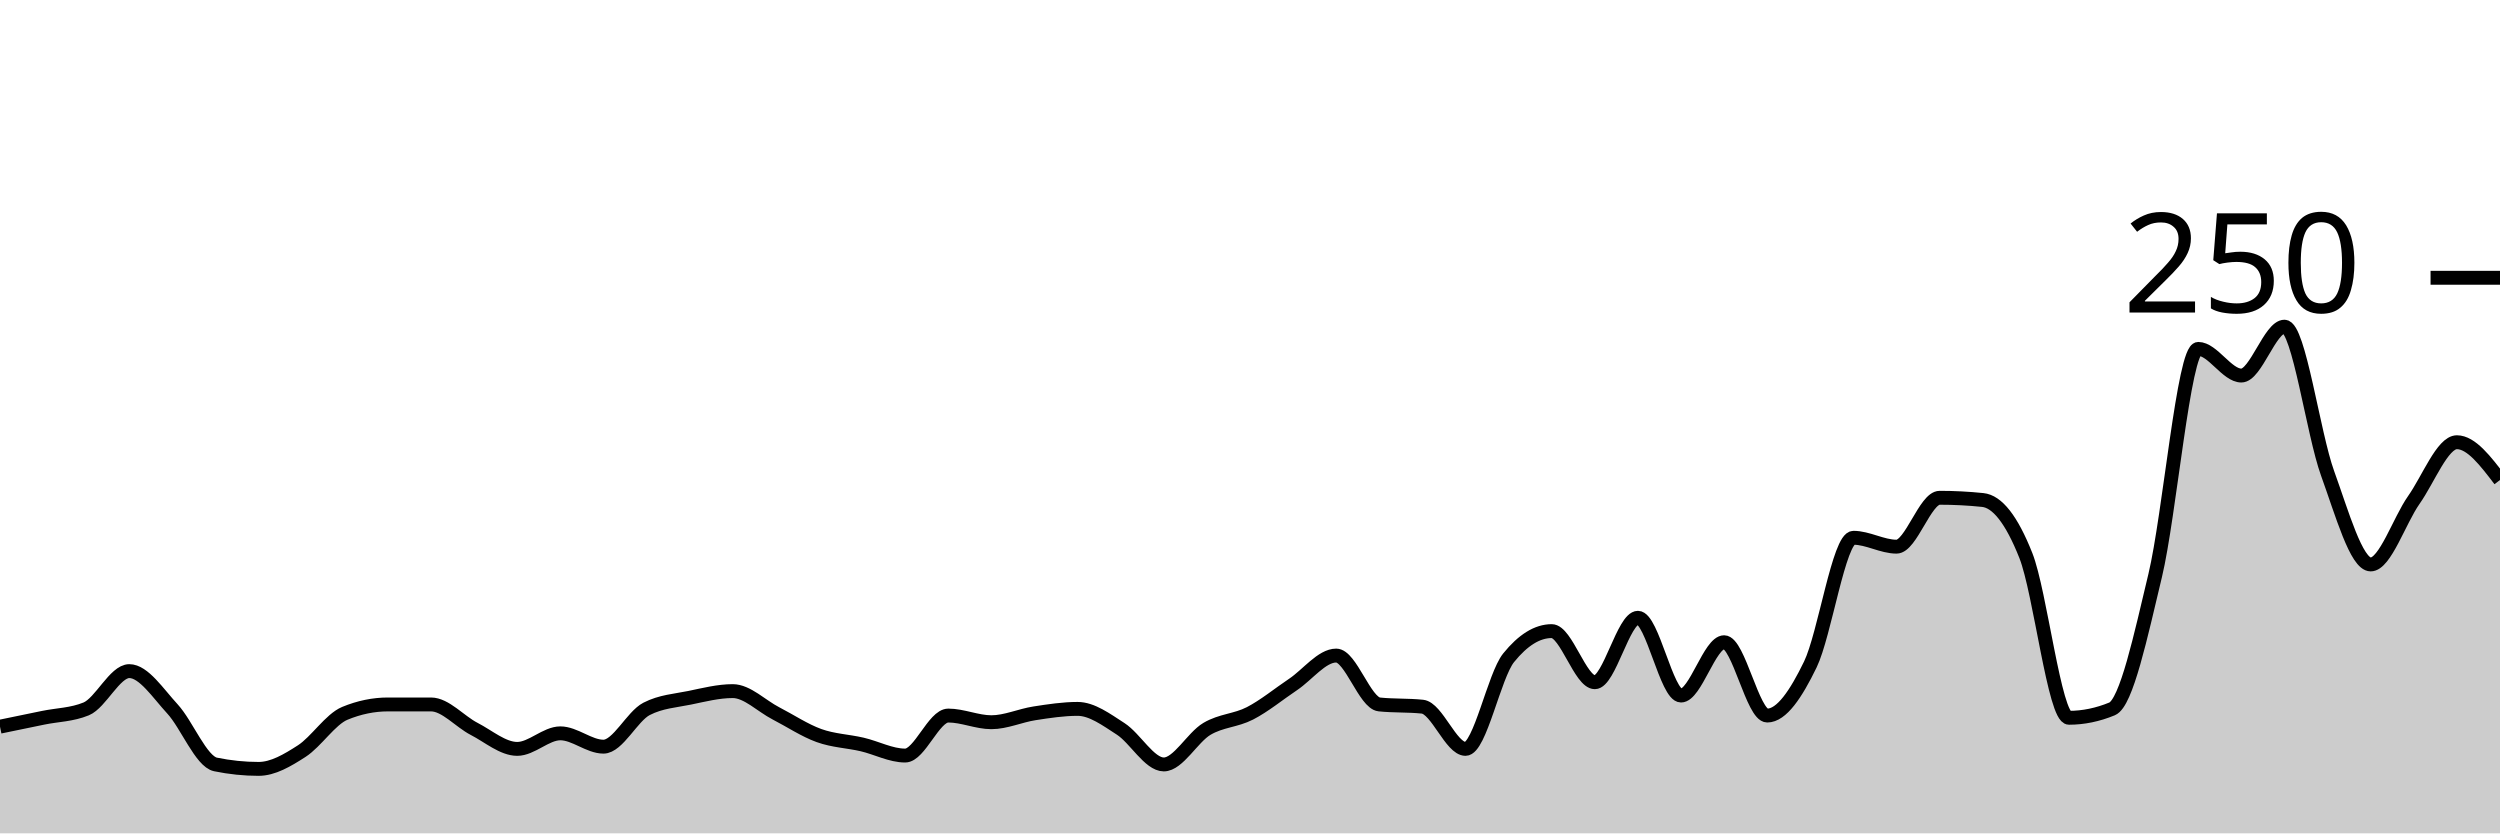
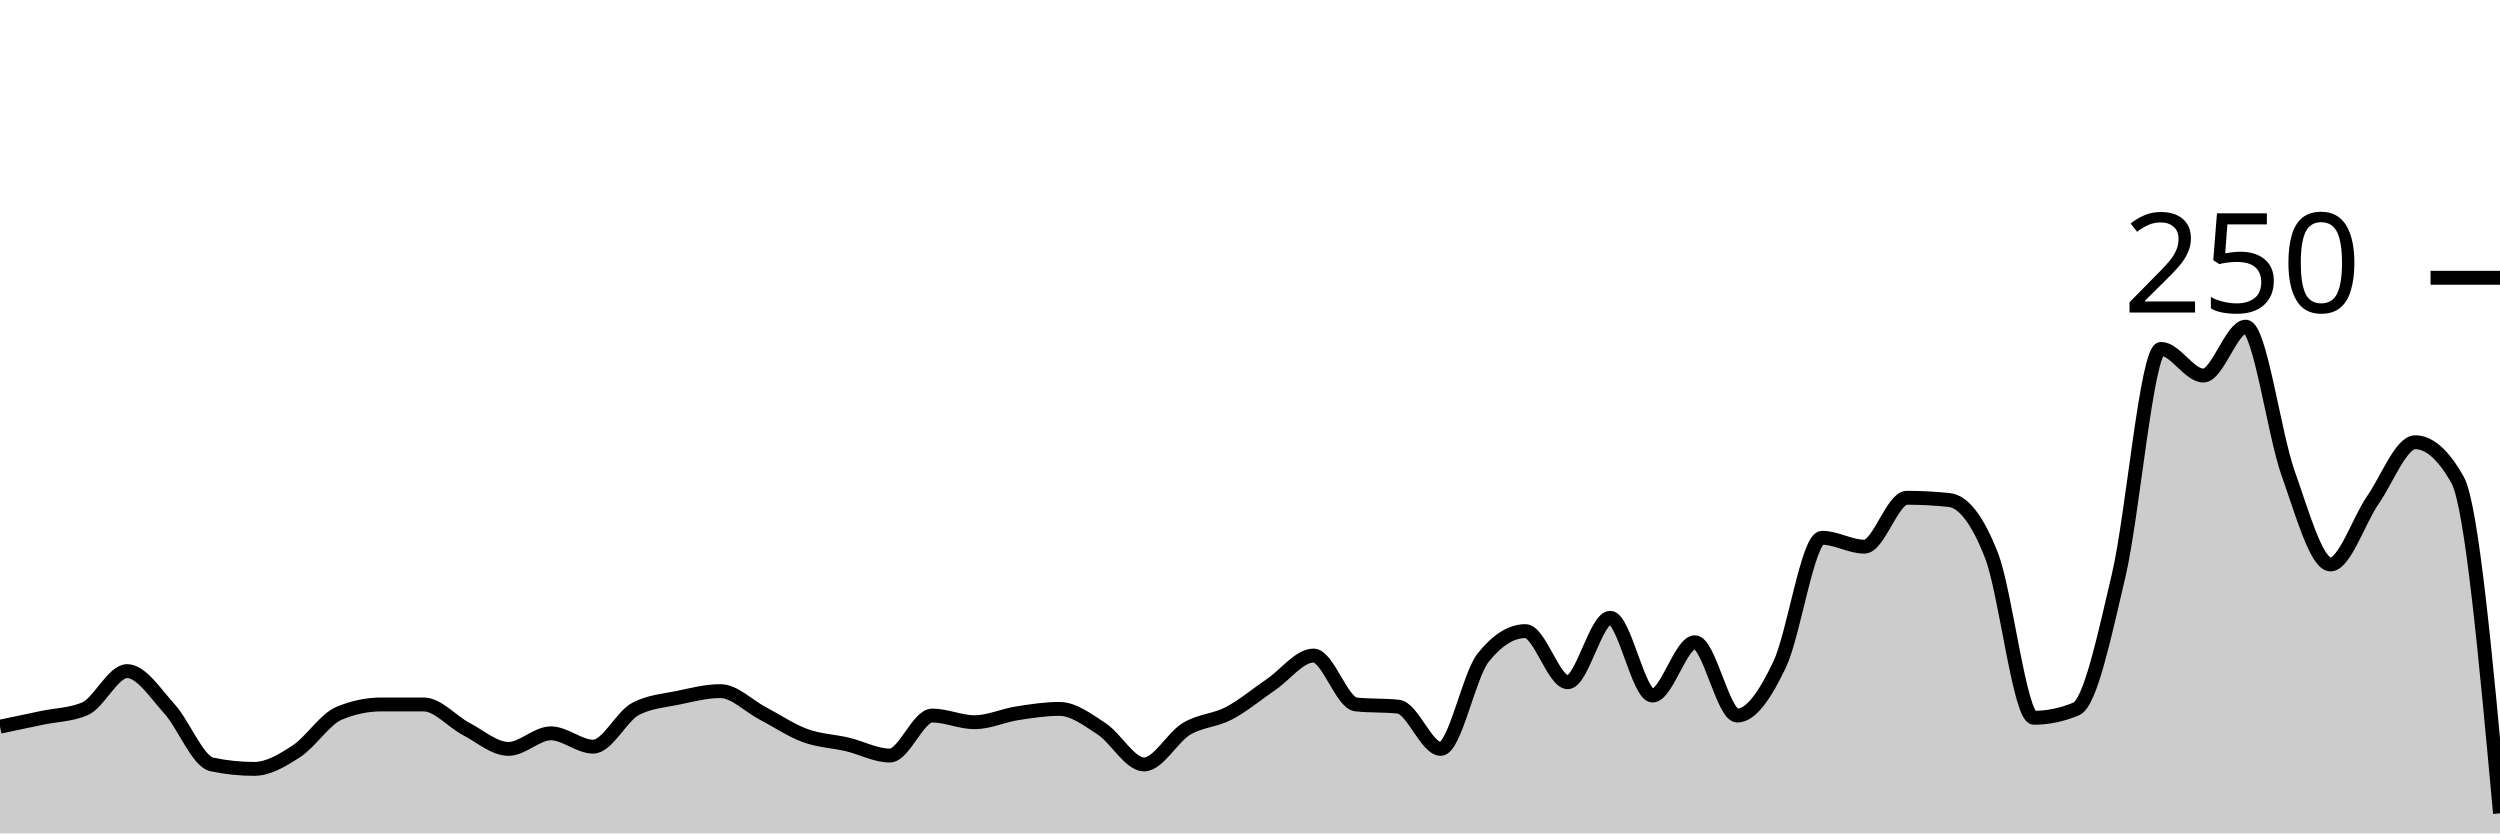
<svg xmlns="http://www.w3.org/2000/svg" viewBox="0 0 180 60">
  <g transform="translate(0,20)">
-     <path class="area" fill="rgba(0, 0, 0, 0.2)" d="M0,32.32C1.034,32.107,2.069,31.893,3.103,31.68C4.138,31.467,5.172,31.467,6.207,31.04C7.241,30.613,8.276,28.32,9.31,28.32C10.345,28.32,11.379,29.92,12.414,31.04C13.448,32.16,14.483,34.827,15.517,35.04C16.552,35.253,17.586,35.36,18.621,35.36C19.655,35.36,20.69,34.747,21.724,34.08C22.759,33.413,23.793,31.787,24.828,31.36C25.862,30.933,26.897,30.72,27.931,30.72C28.966,30.72,30,30.72,31.034,30.72C32.069,30.72,33.103,31.947,34.138,32.48C35.172,33.013,36.207,33.92,37.241,33.92C38.276,33.92,39.31,32.8,40.345,32.8C41.379,32.8,42.414,33.76,43.448,33.76C44.483,33.76,45.517,31.573,46.552,31.04C47.586,30.507,48.621,30.453,49.655,30.24C50.69,30.027,51.724,29.76,52.759,29.76C53.793,29.76,54.828,30.827,55.862,31.36C56.897,31.893,57.931,32.587,58.966,32.96C60,33.333,61.034,33.36,62.069,33.6C63.103,33.84,64.138,34.4,65.172,34.4C66.207,34.4,67.241,31.52,68.276,31.52C69.31,31.52,70.345,32,71.379,32C72.414,32,73.448,31.52,74.483,31.36C75.517,31.2,76.552,31.04,77.586,31.04C78.621,31.04,79.655,31.813,80.69,32.48C81.724,33.147,82.759,35.04,83.793,35.04C84.828,35.04,85.862,33.093,86.897,32.48C87.931,31.867,88.966,31.893,90,31.36C91.034,30.827,92.069,29.973,93.103,29.28C94.138,28.587,95.172,27.2,96.207,27.2C97.241,27.2,98.276,30.613,99.31,30.72C100.345,30.827,101.379,30.773,102.414,30.88C103.448,30.987,104.483,33.92,105.517,33.92C106.552,33.92,107.586,28.64,108.621,27.36C109.655,26.08,110.69,25.44,111.724,25.44C112.759,25.44,113.793,29.12,114.828,29.12C115.862,29.12,116.897,24.48,117.931,24.48C118.966,24.48,120,30.08,121.034,30.08C122.069,30.08,123.103,26.24,124.138,26.24C125.172,26.24,126.207,31.52,127.241,31.52C128.276,31.52,129.31,29.973,130.345,27.84C131.379,25.707,132.414,18.72,133.448,18.72C134.483,18.72,135.517,19.36,136.552,19.36C137.586,19.36,138.621,15.84,139.655,15.84C140.69,15.84,141.724,15.893,142.759,16C143.793,16.107,144.828,17.387,145.862,20C146.897,22.613,147.931,31.68,148.966,31.68C150,31.68,151.034,31.467,152.069,31.04C153.103,30.613,154.138,25.76,155.172,21.44C156.207,17.12,157.241,5.12,158.276,5.12C159.31,5.12,160.345,7.04,161.379,7.04C162.414,7.04,163.448,3.52,164.483,3.52C165.517,3.52,166.552,11.227,167.586,14.08C168.621,16.933,169.655,20.64,170.69,20.64C171.724,20.64,172.759,17.467,173.793,16C174.828,14.533,175.862,11.84,176.897,11.84C177.931,11.84,178.966,13.2,180,14.56L180,40C178.966,40,177.931,40,176.897,40C175.862,40,174.828,40,173.793,40C172.759,40,171.724,40,170.69,40C169.655,40,168.621,40,167.586,40C166.552,40,165.517,40,164.483,40C163.448,40,162.414,40,161.379,40C160.345,40,159.31,40,158.276,40C157.241,40,156.207,40,155.172,40C154.138,40,153.103,40,152.069,40C151.034,40,150,40,148.966,40C147.931,40,146.897,40,145.862,40C144.828,40,143.793,40,142.759,40C141.724,40,140.69,40,139.655,40C138.621,40,137.586,40,136.552,40C135.517,40,134.483,40,133.448,40C132.414,40,131.379,40,130.345,40C129.31,40,128.276,40,127.241,40C126.207,40,125.172,40,124.138,40C123.103,40,122.069,40,121.034,40C120,40,118.966,40,117.931,40C116.897,40,115.862,40,114.828,40C113.793,40,112.759,40,111.724,40C110.69,40,109.655,40,108.621,40C107.586,40,106.552,40,105.517,40C104.483,40,103.448,40,102.414,40C101.379,40,100.345,40,99.31,40C98.276,40,97.241,40,96.207,40C95.172,40,94.138,40,93.103,40C92.069,40,91.034,40,90,40C88.966,40,87.931,40,86.897,40C85.862,40,84.828,40,83.793,40C82.759,40,81.724,40,80.69,40C79.655,40,78.621,40,77.586,40C76.552,40,75.517,40,74.483,40C73.448,40,72.414,40,71.379,40C70.345,40,69.31,40,68.276,40C67.241,40,66.207,40,65.172,40C64.138,40,63.103,40,62.069,40C61.034,40,60,40,58.966,40C57.931,40,56.897,40,55.862,40C54.828,40,53.793,40,52.759,40C51.724,40,50.69,40,49.655,40C48.621,40,47.586,40,46.552,40C45.517,40,44.483,40,43.448,40C42.414,40,41.379,40,40.345,40C39.31,40,38.276,40,37.241,40C36.207,40,35.172,40,34.138,40C33.103,40,32.069,40,31.034,40C30,40,28.966,40,27.931,40C26.897,40,25.862,40,24.828,40C23.793,40,22.759,40,21.724,40C20.69,40,19.655,40,18.621,40C17.586,40,16.552,40,15.517,40C14.483,40,13.448,40,12.414,40C11.379,40,10.345,40,9.31,40C8.276,40,7.241,40,6.207,40C5.172,40,4.138,40,3.103,40C2.069,40,1.034,40,0,40Z" />
-     <path class="line" stroke="black" fill="none" d="M0,32.32C1.034,32.107,2.069,31.893,3.103,31.68C4.138,31.467,5.172,31.467,6.207,31.04C7.241,30.613,8.276,28.32,9.31,28.32C10.345,28.32,11.379,29.92,12.414,31.04C13.448,32.16,14.483,34.827,15.517,35.04C16.552,35.253,17.586,35.36,18.621,35.36C19.655,35.36,20.69,34.747,21.724,34.08C22.759,33.413,23.793,31.787,24.828,31.36C25.862,30.933,26.897,30.72,27.931,30.72C28.966,30.72,30,30.72,31.034,30.72C32.069,30.72,33.103,31.947,34.138,32.48C35.172,33.013,36.207,33.92,37.241,33.92C38.276,33.92,39.31,32.8,40.345,32.8C41.379,32.8,42.414,33.76,43.448,33.76C44.483,33.76,45.517,31.573,46.552,31.04C47.586,30.507,48.621,30.453,49.655,30.24C50.69,30.027,51.724,29.76,52.759,29.76C53.793,29.76,54.828,30.827,55.862,31.36C56.897,31.893,57.931,32.587,58.966,32.96C60,33.333,61.034,33.36,62.069,33.6C63.103,33.84,64.138,34.4,65.172,34.4C66.207,34.4,67.241,31.52,68.276,31.52C69.31,31.52,70.345,32,71.379,32C72.414,32,73.448,31.52,74.483,31.36C75.517,31.2,76.552,31.04,77.586,31.04C78.621,31.04,79.655,31.813,80.69,32.48C81.724,33.147,82.759,35.04,83.793,35.04C84.828,35.04,85.862,33.093,86.897,32.48C87.931,31.867,88.966,31.893,90,31.36C91.034,30.827,92.069,29.973,93.103,29.28C94.138,28.587,95.172,27.2,96.207,27.2C97.241,27.2,98.276,30.613,99.31,30.72C100.345,30.827,101.379,30.773,102.414,30.88C103.448,30.987,104.483,33.92,105.517,33.92C106.552,33.92,107.586,28.64,108.621,27.36C109.655,26.08,110.69,25.44,111.724,25.44C112.759,25.44,113.793,29.12,114.828,29.12C115.862,29.12,116.897,24.48,117.931,24.48C118.966,24.48,120,30.08,121.034,30.08C122.069,30.08,123.103,26.24,124.138,26.24C125.172,26.24,126.207,31.52,127.241,31.52C128.276,31.52,129.31,29.973,130.345,27.84C131.379,25.707,132.414,18.72,133.448,18.72C134.483,18.72,135.517,19.36,136.552,19.36C137.586,19.36,138.621,15.84,139.655,15.84C140.69,15.84,141.724,15.893,142.759,16C143.793,16.107,144.828,17.387,145.862,20C146.897,22.613,147.931,31.68,148.966,31.68C150,31.68,151.034,31.467,152.069,31.04C153.103,30.613,154.138,25.76,155.172,21.44C156.207,17.12,157.241,5.12,158.276,5.12C159.31,5.12,160.345,7.04,161.379,7.04C162.414,7.04,163.448,3.52,164.483,3.52C165.517,3.52,166.552,11.227,167.586,14.08C168.621,16.933,169.655,20.64,170.69,20.64C171.724,20.64,172.759,17.467,173.793,16C174.828,14.533,175.862,11.84,176.897,11.84C177.931,11.84,178.966,13.2,180,14.56" />
+     <path class="area" fill="rgba(0, 0, 0, 0.2)" d="M0,32.32C1.017,32.107,2.034,31.893,3.051,31.68C4.068,31.467,5.085,31.467,6.102,31.04C7.119,30.613,8.136,28.32,9.153,28.32C10.169,28.32,11.186,29.92,12.203,31.04C13.22,32.16,14.237,34.827,15.254,35.04C16.271,35.253,17.288,35.36,18.305,35.36C19.322,35.36,20.339,34.747,21.356,34.08C22.373,33.413,23.39,31.787,24.407,31.36C25.424,30.933,26.441,30.72,27.458,30.72C28.475,30.72,29.492,30.72,30.508,30.72C31.525,30.72,32.542,31.947,33.559,32.48C34.576,33.013,35.593,33.92,36.61,33.92C37.627,33.92,38.644,32.8,39.661,32.8C40.678,32.8,41.695,33.76,42.712,33.76C43.729,33.76,44.746,31.573,45.763,31.04C46.78,30.507,47.797,30.453,48.814,30.24C49.831,30.027,50.847,29.76,51.864,29.76C52.881,29.76,53.898,30.827,54.915,31.36C55.932,31.893,56.949,32.587,57.966,32.96C58.983,33.333,60,33.36,61.017,33.6C62.034,33.84,63.051,34.4,64.068,34.4C65.085,34.4,66.102,31.52,67.119,31.52C68.136,31.52,69.153,32,70.169,32C71.186,32,72.203,31.52,73.22,31.36C74.237,31.2,75.254,31.04,76.271,31.04C77.288,31.04,78.305,31.813,79.322,32.48C80.339,33.147,81.356,35.04,82.373,35.04C83.39,35.04,84.407,33.093,85.424,32.48C86.441,31.867,87.458,31.893,88.475,31.36C89.492,30.827,90.508,29.973,91.525,29.28C92.542,28.587,93.559,27.2,94.576,27.2C95.593,27.2,96.61,30.613,97.627,30.72C98.644,30.827,99.661,30.773,100.678,30.88C101.695,30.987,102.712,33.92,103.729,33.92C104.746,33.92,105.763,28.64,106.78,27.36C107.797,26.08,108.814,25.44,109.831,25.44C110.847,25.44,111.864,29.12,112.881,29.12C113.898,29.12,114.915,24.48,115.932,24.48C116.949,24.48,117.966,30.08,118.983,30.08C120,30.08,121.017,26.24,122.034,26.24C123.051,26.24,124.068,31.52,125.085,31.52C126.102,31.52,127.119,29.973,128.136,27.84C129.153,25.707,130.169,18.72,131.186,18.72C132.203,18.72,133.22,19.36,134.237,19.36C135.254,19.36,136.271,15.84,137.288,15.84C138.305,15.84,139.322,15.893,140.339,16C141.356,16.107,142.373,17.387,143.39,20C144.407,22.613,145.424,31.68,146.441,31.68C147.458,31.68,148.475,31.467,149.492,31.04C150.508,30.613,151.525,25.76,152.542,21.44C153.559,17.12,154.576,5.12,155.593,5.12C156.61,5.12,157.627,7.04,158.644,7.04C159.661,7.04,160.678,3.52,161.695,3.52C162.712,3.52,163.729,11.227,164.746,14.08C165.763,16.933,166.78,20.64,167.797,20.64C168.814,20.64,169.831,17.467,170.847,16C171.864,14.533,172.881,11.84,173.898,11.84C174.915,11.84,175.932,12.747,176.949,14.56C177.966,16.373,178.983,27.467,180,38.56L180,40C178.983,40,177.966,40,176.949,40C175.932,40,174.915,40,173.898,40C172.881,40,171.864,40,170.847,40C169.831,40,168.814,40,167.797,40C166.78,40,165.763,40,164.746,40C163.729,40,162.712,40,161.695,40C160.678,40,159.661,40,158.644,40C157.627,40,156.61,40,155.593,40C154.576,40,153.559,40,152.542,40C151.525,40,150.508,40,149.492,40C148.475,40,147.458,40,146.441,40C145.424,40,144.407,40,143.39,40C142.373,40,141.356,40,140.339,40C139.322,40,138.305,40,137.288,40C136.271,40,135.254,40,134.237,40C133.22,40,132.203,40,131.186,40C130.169,40,129.153,40,128.136,40C127.119,40,126.102,40,125.085,40C124.068,40,123.051,40,122.034,40C121.017,40,120,40,118.983,40C117.966,40,116.949,40,115.932,40C114.915,40,113.898,40,112.881,40C111.864,40,110.847,40,109.831,40C108.814,40,107.797,40,106.78,40C105.763,40,104.746,40,103.729,40C102.712,40,101.695,40,100.678,40C99.661,40,98.644,40,97.627,40C96.61,40,95.593,40,94.576,40C93.559,40,92.542,40,91.525,40C90.508,40,89.492,40,88.475,40C87.458,40,86.441,40,85.424,40C84.407,40,83.39,40,82.373,40C81.356,40,80.339,40,79.322,40C78.305,40,77.288,40,76.271,40C75.254,40,74.237,40,73.22,40C72.203,40,71.186,40,70.169,40C69.153,40,68.136,40,67.119,40C66.102,40,65.085,40,64.068,40C63.051,40,62.034,40,61.017,40C60,40,58.983,40,57.966,40C56.949,40,55.932,40,54.915,40C53.898,40,52.881,40,51.864,40C50.847,40,49.831,40,48.814,40C47.797,40,46.78,40,45.763,40C44.746,40,43.729,40,42.712,40C41.695,40,40.678,40,39.661,40C38.644,40,37.627,40,36.61,40C35.593,40,34.576,40,33.559,40C32.542,40,31.525,40,30.508,40C29.492,40,28.475,40,27.458,40C26.441,40,25.424,40,24.407,40C23.39,40,22.373,40,21.356,40C20.339,40,19.322,40,18.305,40C17.288,40,16.271,40,15.254,40C14.237,40,13.22,40,12.203,40C11.186,40,10.169,40,9.153,40C8.136,40,7.119,40,6.102,40C5.085,40,4.068,40,3.051,40C2.034,40,1.017,40,0,40Z" />
+     <path class="line" stroke="black" fill="none" d="M0,32.32C1.017,32.107,2.034,31.893,3.051,31.68C4.068,31.467,5.085,31.467,6.102,31.04C7.119,30.613,8.136,28.32,9.153,28.32C10.169,28.32,11.186,29.92,12.203,31.04C13.22,32.16,14.237,34.827,15.254,35.04C16.271,35.253,17.288,35.36,18.305,35.36C19.322,35.36,20.339,34.747,21.356,34.08C22.373,33.413,23.39,31.787,24.407,31.36C25.424,30.933,26.441,30.72,27.458,30.72C28.475,30.72,29.492,30.72,30.508,30.72C31.525,30.72,32.542,31.947,33.559,32.48C34.576,33.013,35.593,33.92,36.61,33.92C37.627,33.92,38.644,32.8,39.661,32.8C40.678,32.8,41.695,33.76,42.712,33.76C43.729,33.76,44.746,31.573,45.763,31.04C46.78,30.507,47.797,30.453,48.814,30.24C49.831,30.027,50.847,29.76,51.864,29.76C52.881,29.76,53.898,30.827,54.915,31.36C55.932,31.893,56.949,32.587,57.966,32.96C58.983,33.333,60,33.36,61.017,33.6C62.034,33.84,63.051,34.4,64.068,34.4C65.085,34.4,66.102,31.52,67.119,31.52C68.136,31.52,69.153,32,70.169,32C71.186,32,72.203,31.52,73.22,31.36C74.237,31.2,75.254,31.04,76.271,31.04C77.288,31.04,78.305,31.813,79.322,32.48C80.339,33.147,81.356,35.04,82.373,35.04C83.39,35.04,84.407,33.093,85.424,32.48C86.441,31.867,87.458,31.893,88.475,31.36C89.492,30.827,90.508,29.973,91.525,29.28C92.542,28.587,93.559,27.2,94.576,27.2C95.593,27.2,96.61,30.613,97.627,30.72C98.644,30.827,99.661,30.773,100.678,30.88C101.695,30.987,102.712,33.92,103.729,33.92C104.746,33.92,105.763,28.64,106.78,27.36C107.797,26.08,108.814,25.44,109.831,25.44C110.847,25.44,111.864,29.12,112.881,29.12C113.898,29.12,114.915,24.48,115.932,24.48C116.949,24.48,117.966,30.08,118.983,30.08C120,30.08,121.017,26.24,122.034,26.24C123.051,26.24,124.068,31.52,125.085,31.52C126.102,31.52,127.119,29.973,128.136,27.84C129.153,25.707,130.169,18.72,131.186,18.72C132.203,18.72,133.22,19.36,134.237,19.36C135.254,19.36,136.271,15.84,137.288,15.84C138.305,15.84,139.322,15.893,140.339,16C141.356,16.107,142.373,17.387,143.39,20C144.407,22.613,145.424,31.68,146.441,31.68C147.458,31.68,148.475,31.467,149.492,31.04C150.508,30.613,151.525,25.76,152.542,21.44C153.559,17.12,154.576,5.12,155.593,5.12C156.61,5.12,157.627,7.04,158.644,7.04C159.661,7.04,160.678,3.52,161.695,3.52C162.712,3.52,163.729,11.227,164.746,14.08C165.763,16.933,166.78,20.64,167.797,20.64C168.814,20.64,169.831,17.467,170.847,16C171.864,14.533,172.881,11.84,173.898,11.84C174.915,11.84,175.932,12.747,176.949,14.56C177.966,16.373,178.983,27.467,180,38.56" />
    <path class="axis-ceiling" stroke-width="1" stroke="black" fill="none" d="M175,0L180,0" />
    <text class="axis-ceiling-label" font-family="sans-serif" text-anchor="end" font-size="10px" x="170" y="2.5">250</text>
  </g>
</svg>
